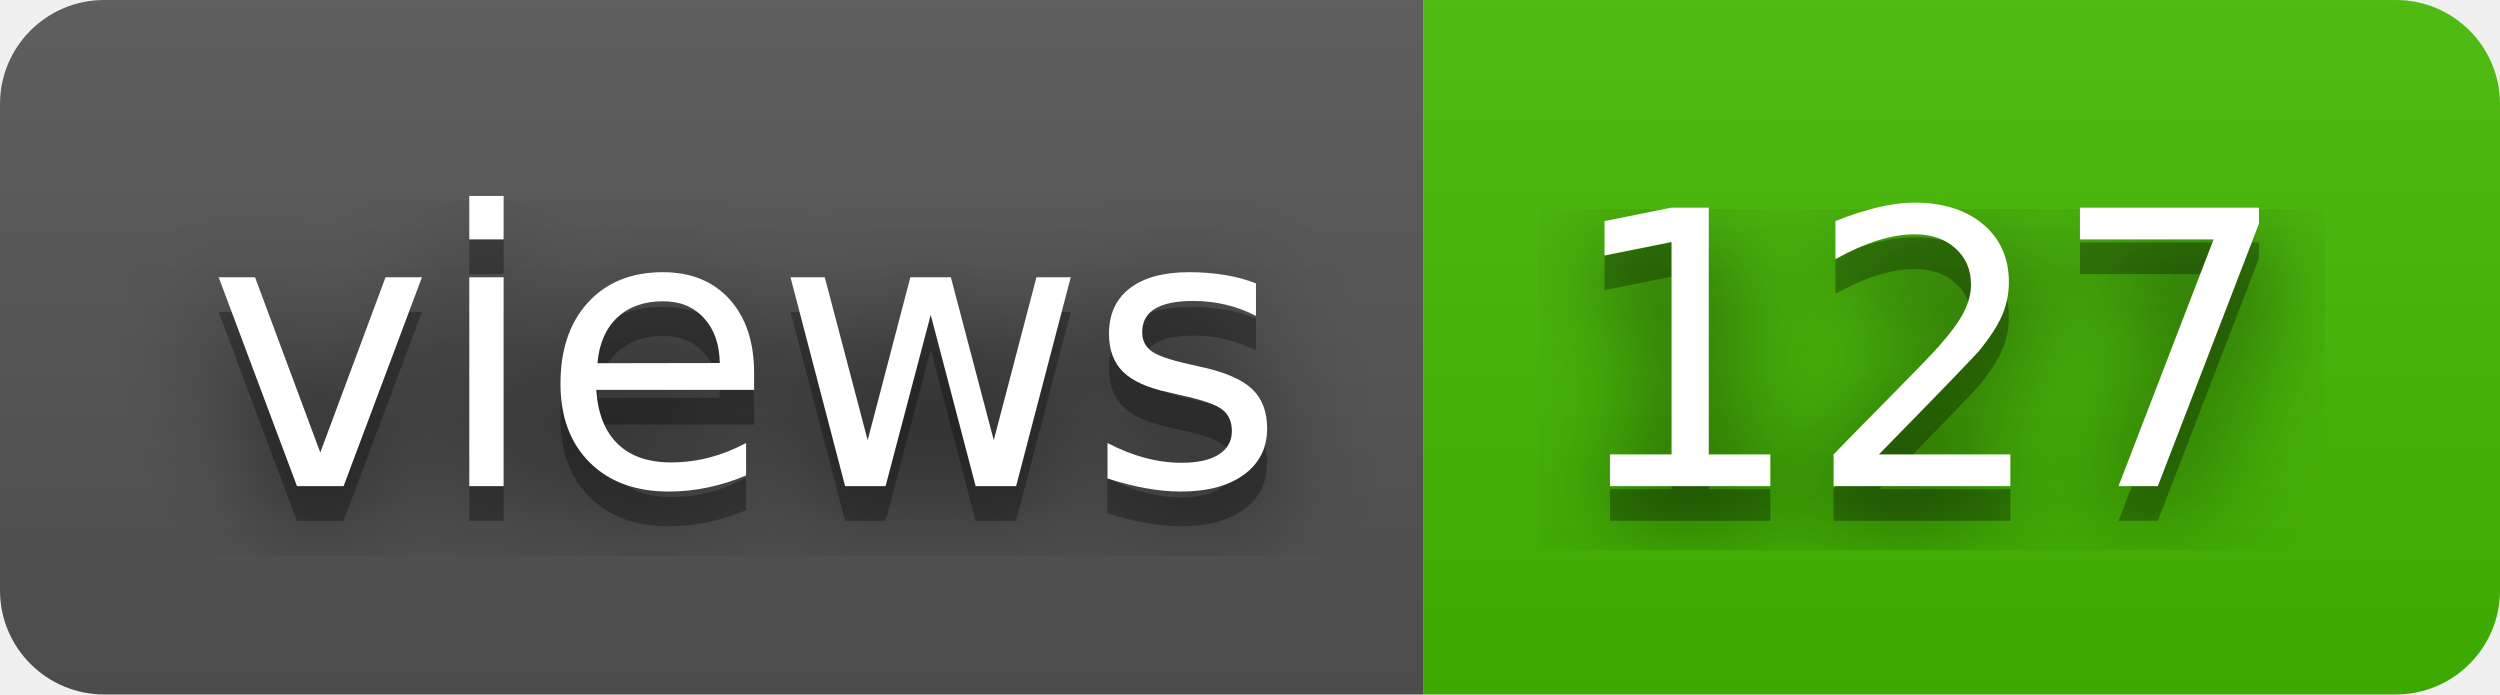
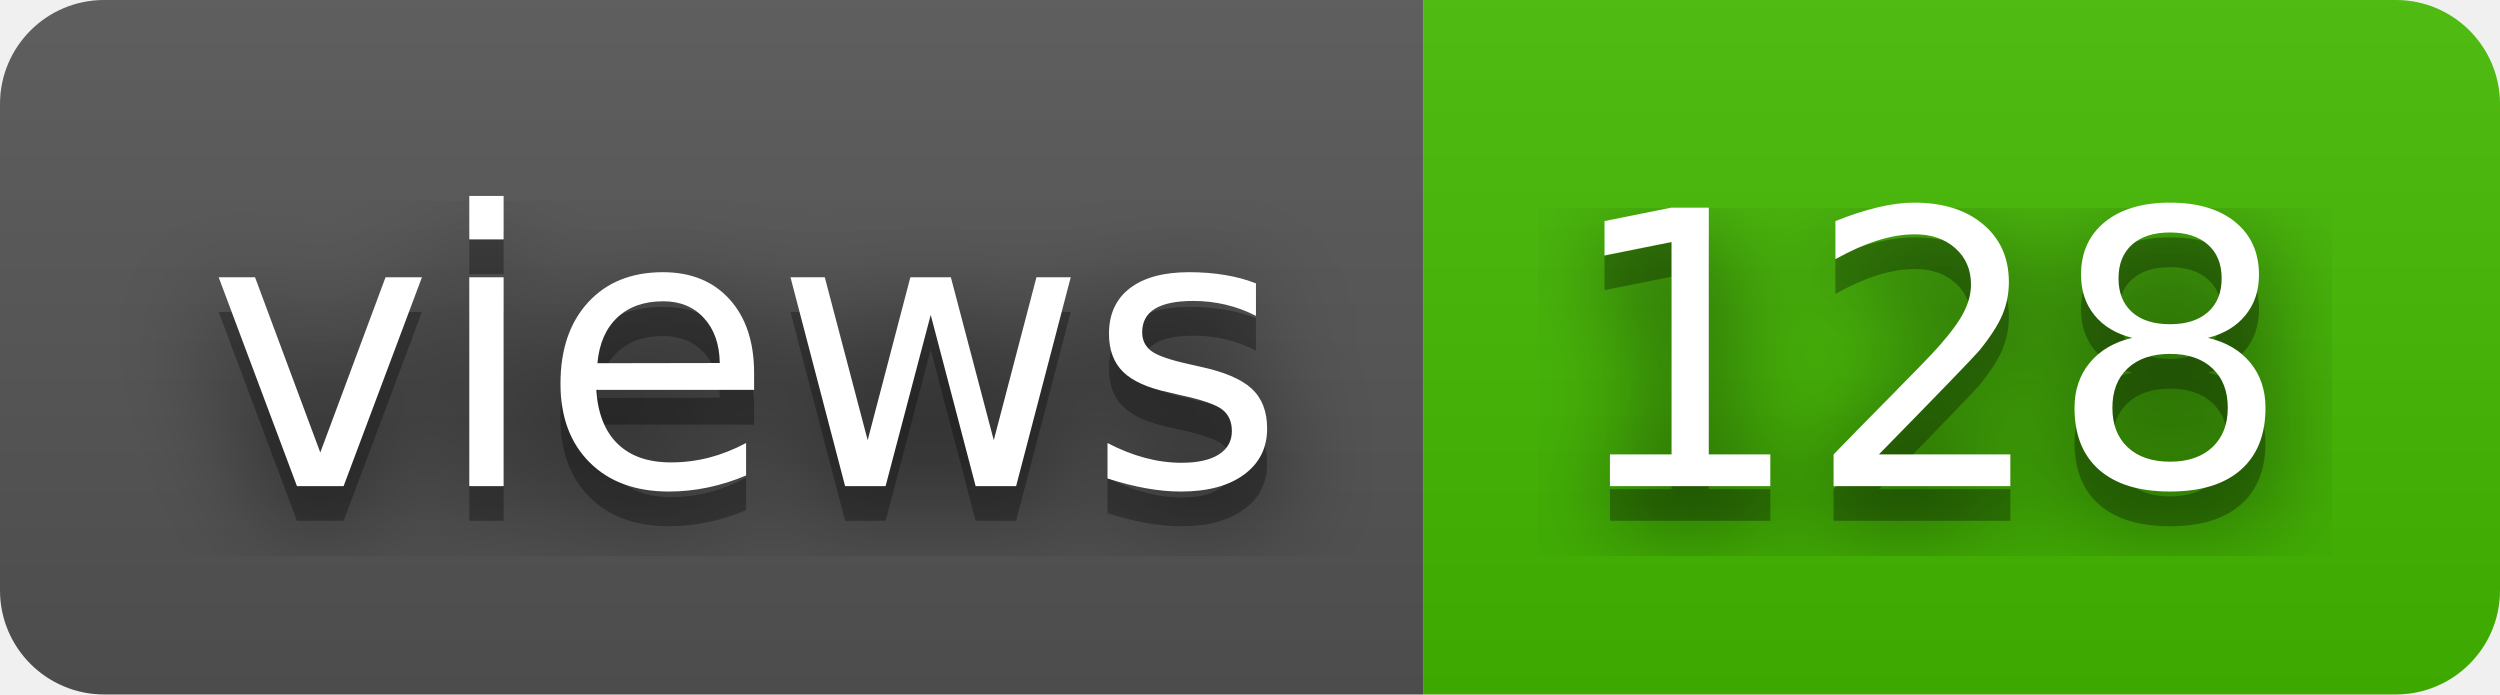
- <svg xmlns="http://www.w3.org/2000/svg" width="72" height="20" role="img" aria-label="views: 127">
+ <svg xmlns="http://www.w3.org/2000/svg" width="72" height="20" role="img" aria-label="views: 128">
  <filter id="blur">
    <feGaussianBlur stdDeviation="16" />
  </filter>
  <linearGradient id="s" x2="0" y2="100%">
    <stop offset="0" stop-color="#bbb" stop-opacity=".1" />
    <stop offset="1" stop-opacity=".1" />
  </linearGradient>
  <clipPath id="r">
    <rect width="72" height="20" rx="3" />
  </clipPath>
  <g clip-path="url(#r)">
    <rect width="41" height="20" fill="#555" />
    <rect x="41" width="31" height="20" fill="#4b0" />
    <rect width="72" height="20" fill="url(#s)" />
  </g>
  <g fill="#fff" text-anchor="middle" font-family="Verdana,Geneva,DejaVu Sans,sans-serif" text-rendering="geometricPrecision" font-size="110">
    <g transform="scale(.1)">
      <g aria-hidden="true" fill="#010101">
        <text x="215" y="150" fill-opacity=".8" filter="url(#blur)" textLength="310">views</text>
        <text x="215" y="150" fill-opacity=".3" textLength="310">views</text>
      </g>
      <text x="215" y="140" textLength="310">views</text>
    </g>
    <g transform="scale(.1)">
      <g aria-hidden="true" fill="#010101">
-         <text x="555" y="150" fill-opacity=".8" filter="url(#blur)" textLength="210">127</text>
-         <text x="555" y="150" fill-opacity=".3" textLength="210">127</text>
+         <text x="555" y="150" fill-opacity=".8" filter="url(#blur)" textLength="210">128</text>
+         <text x="555" y="150" fill-opacity=".3" textLength="210">128</text>
      </g>
-       <text x="555" y="140" textLength="210">127</text>
+       <text x="555" y="140" textLength="210">128</text>
    </g>
  </g>
</svg>
